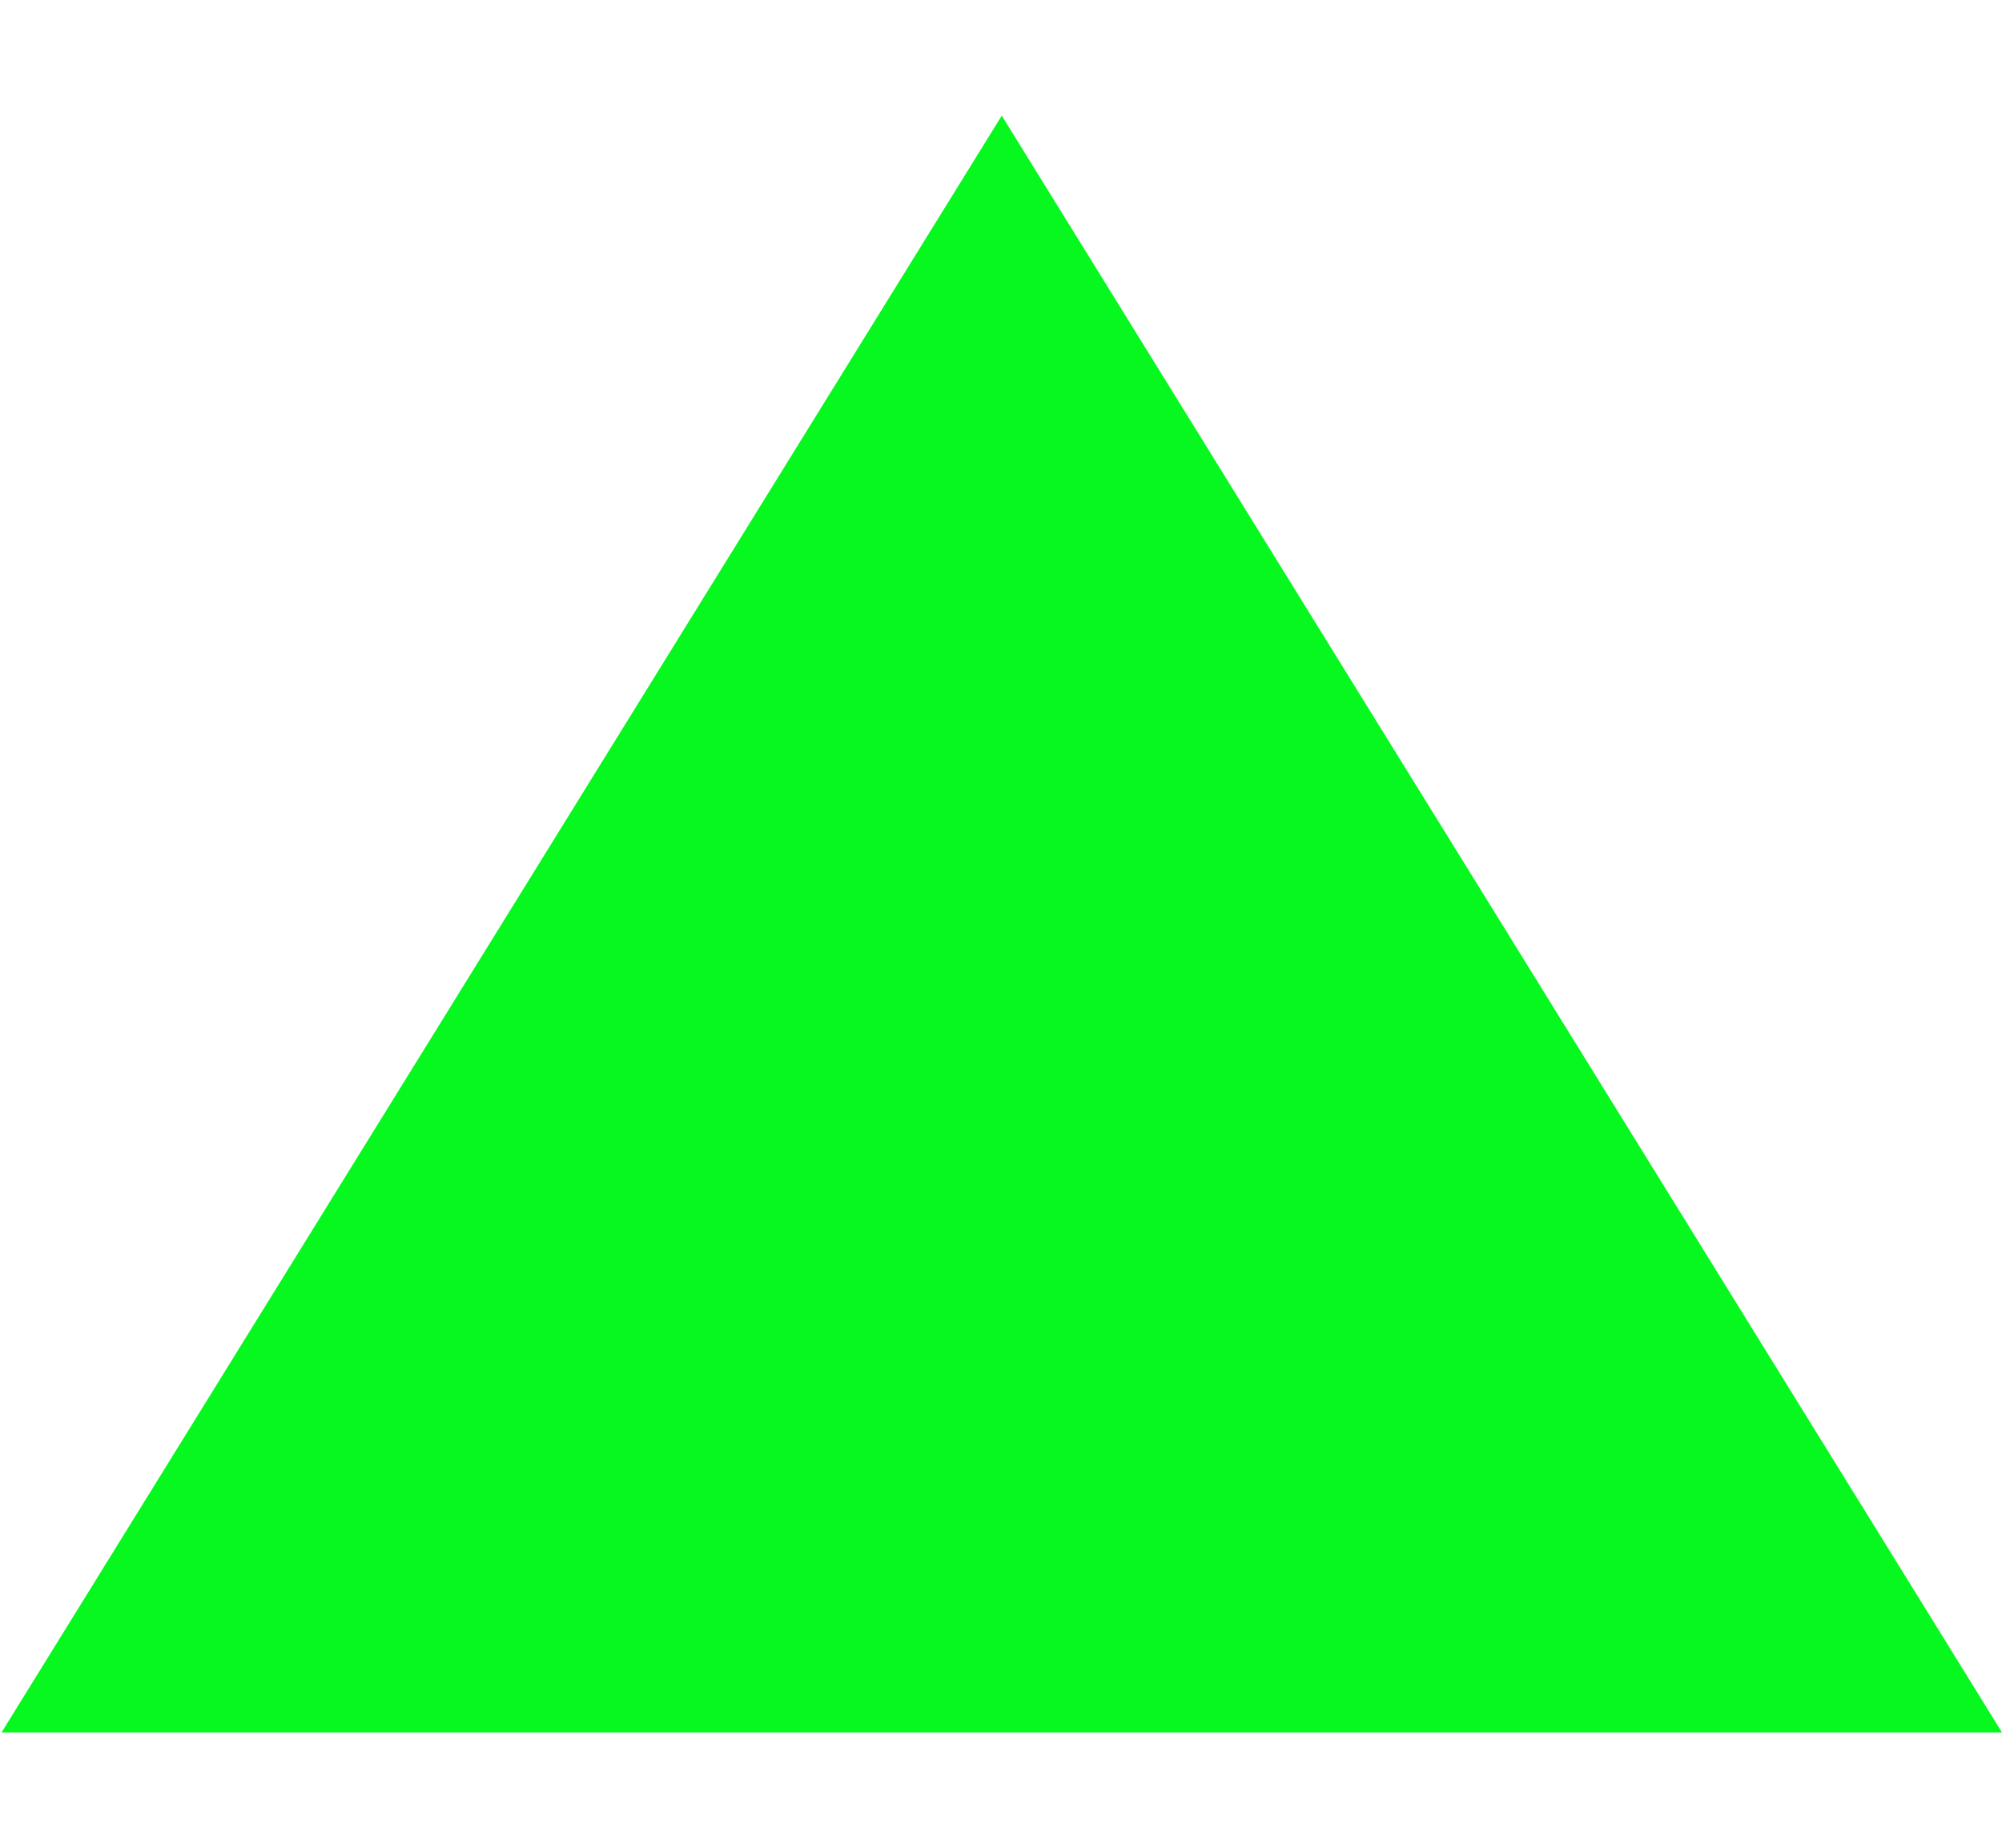
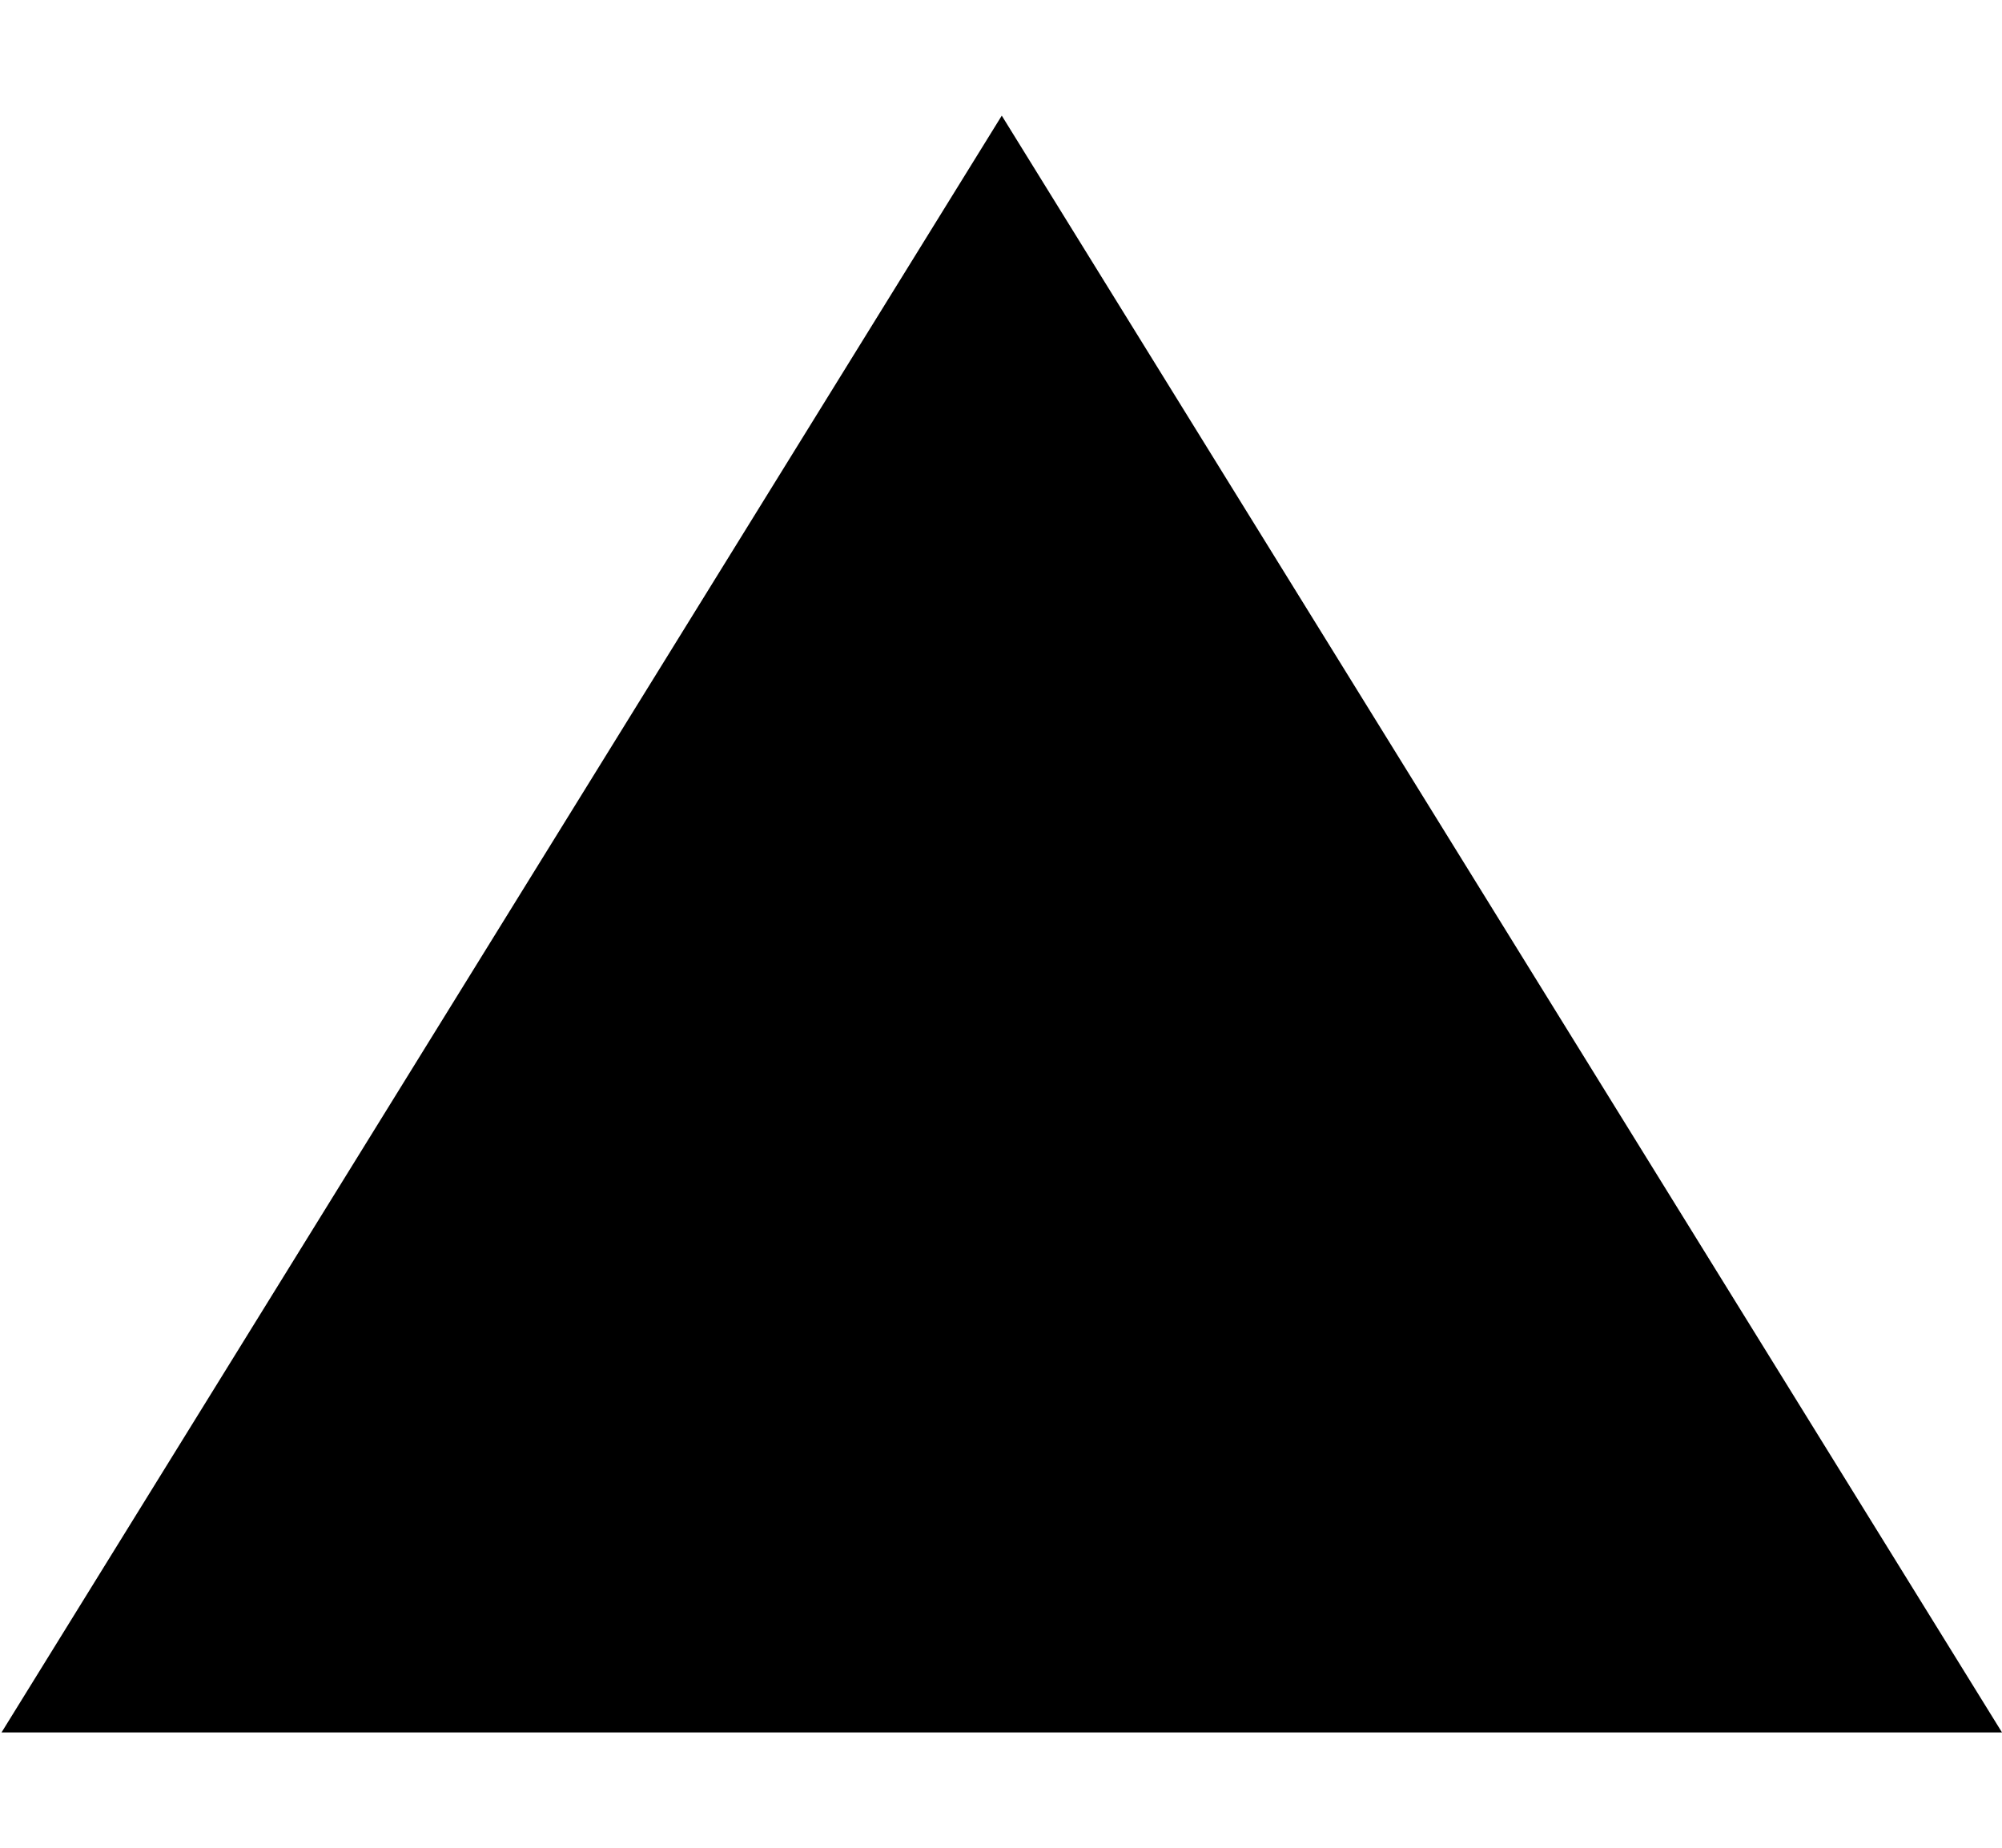
<svg xmlns="http://www.w3.org/2000/svg" width="100%" height="100%" viewBox="0 0 13 12" fill="currentColor">
-   <path d="M6.505 0.751L13 11.251H0.01L6.505 0.751Z" fill="#07F81F" />
+   <path d="M6.505 0.751L13 11.251H0.01L6.505 0.751Z" fill="currentColor" />
</svg>
